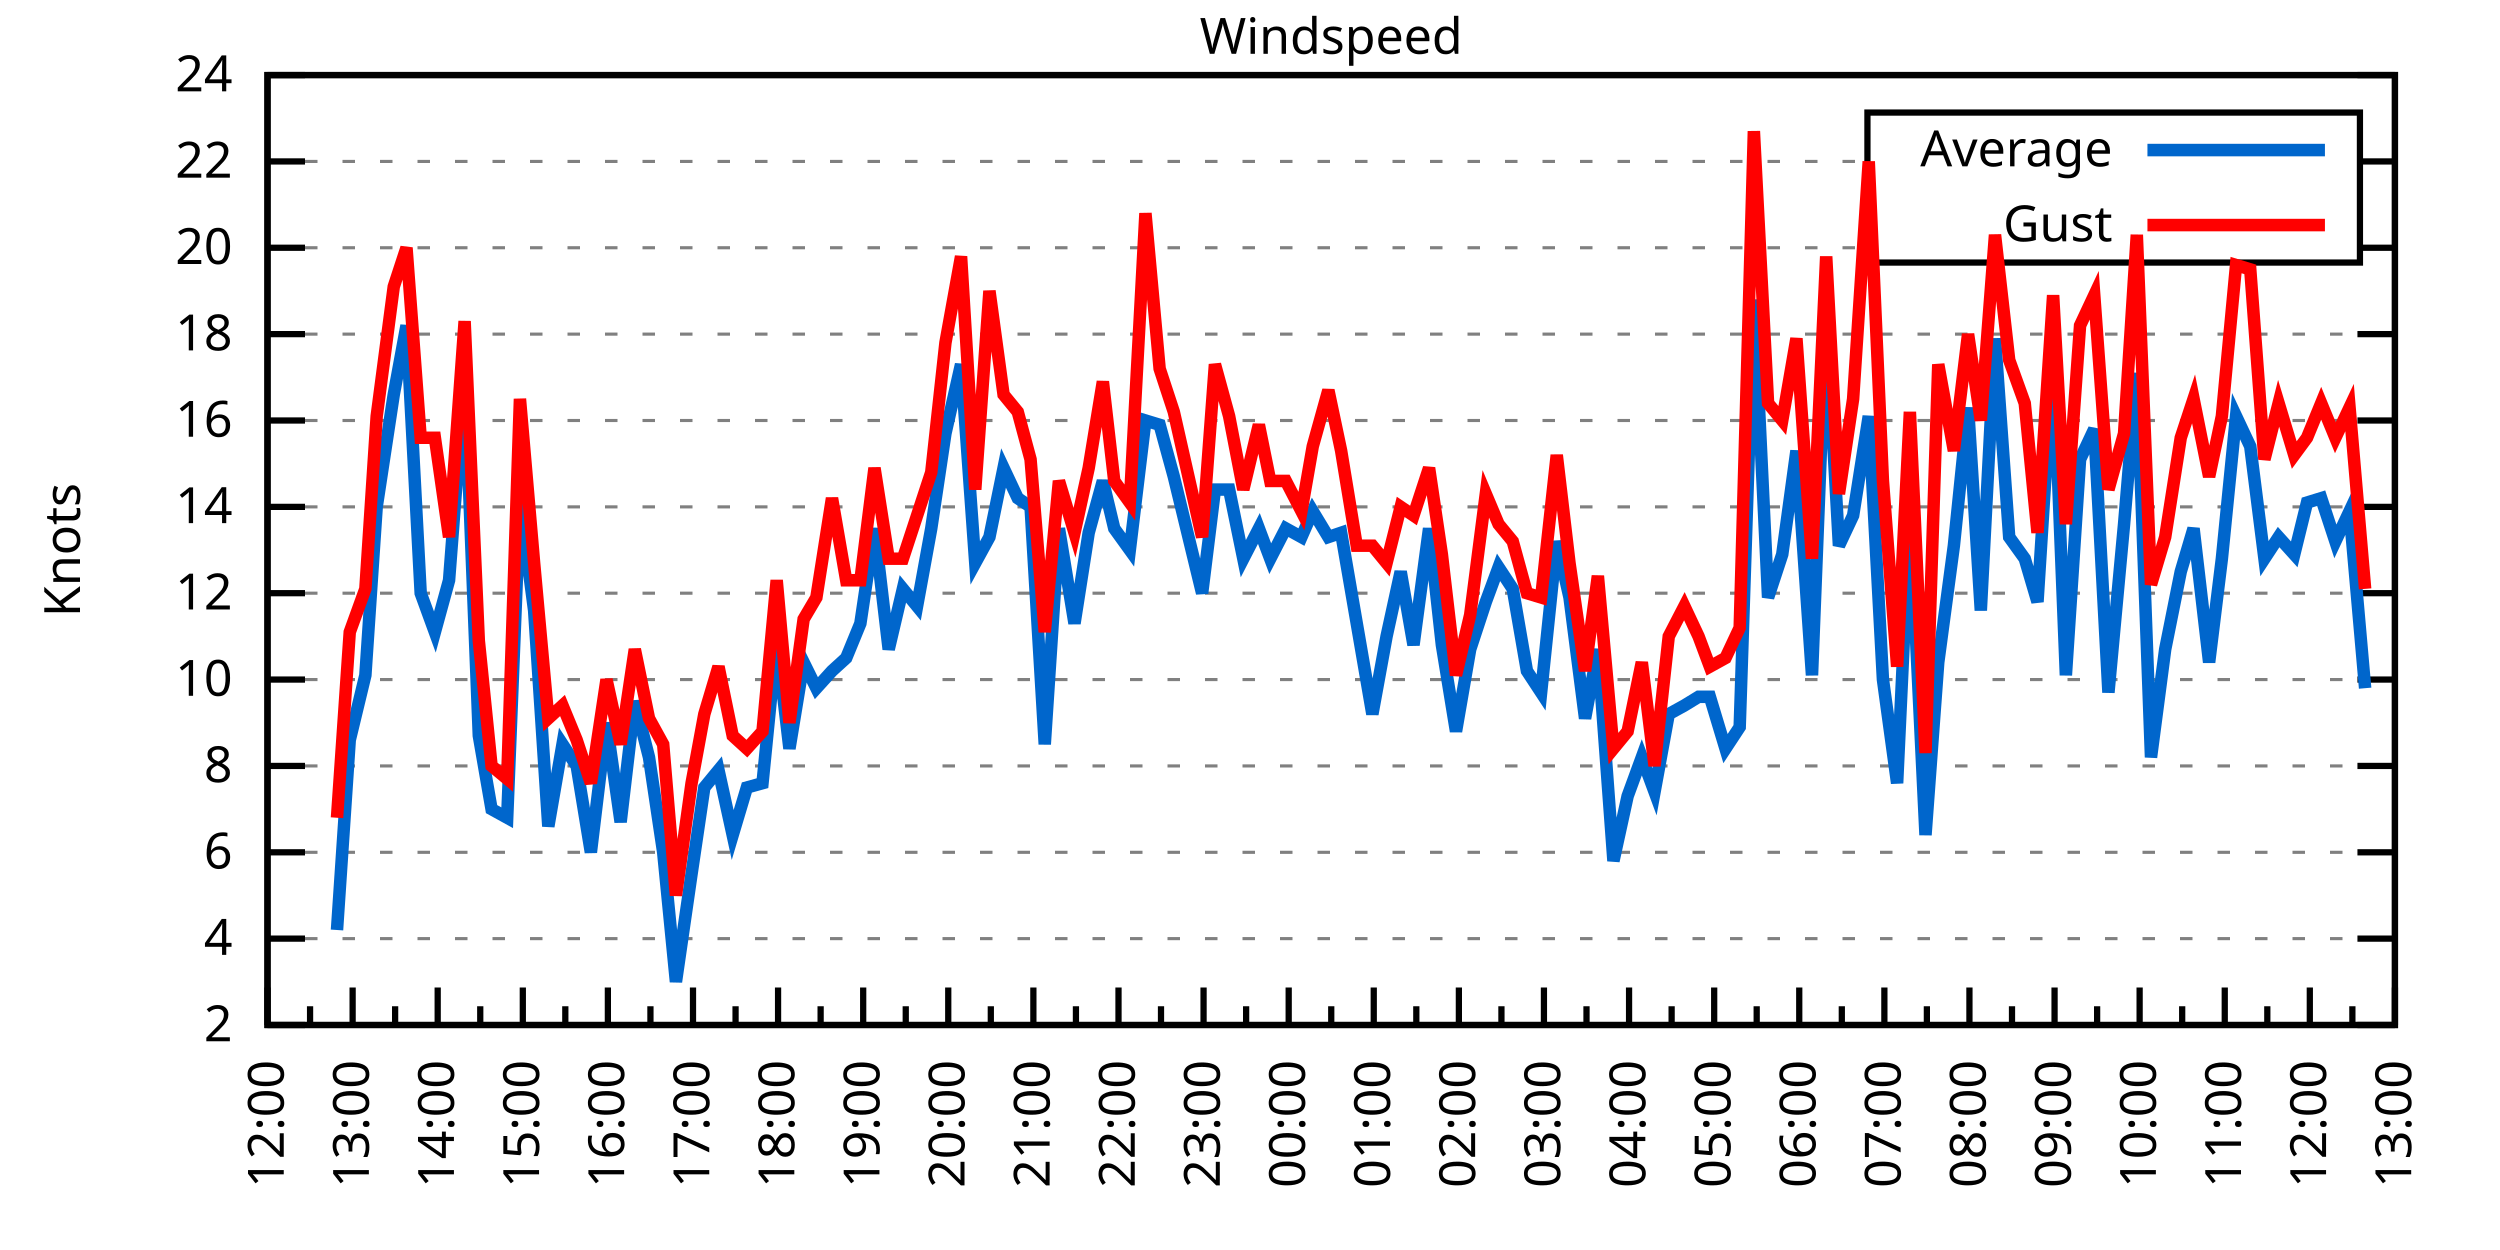
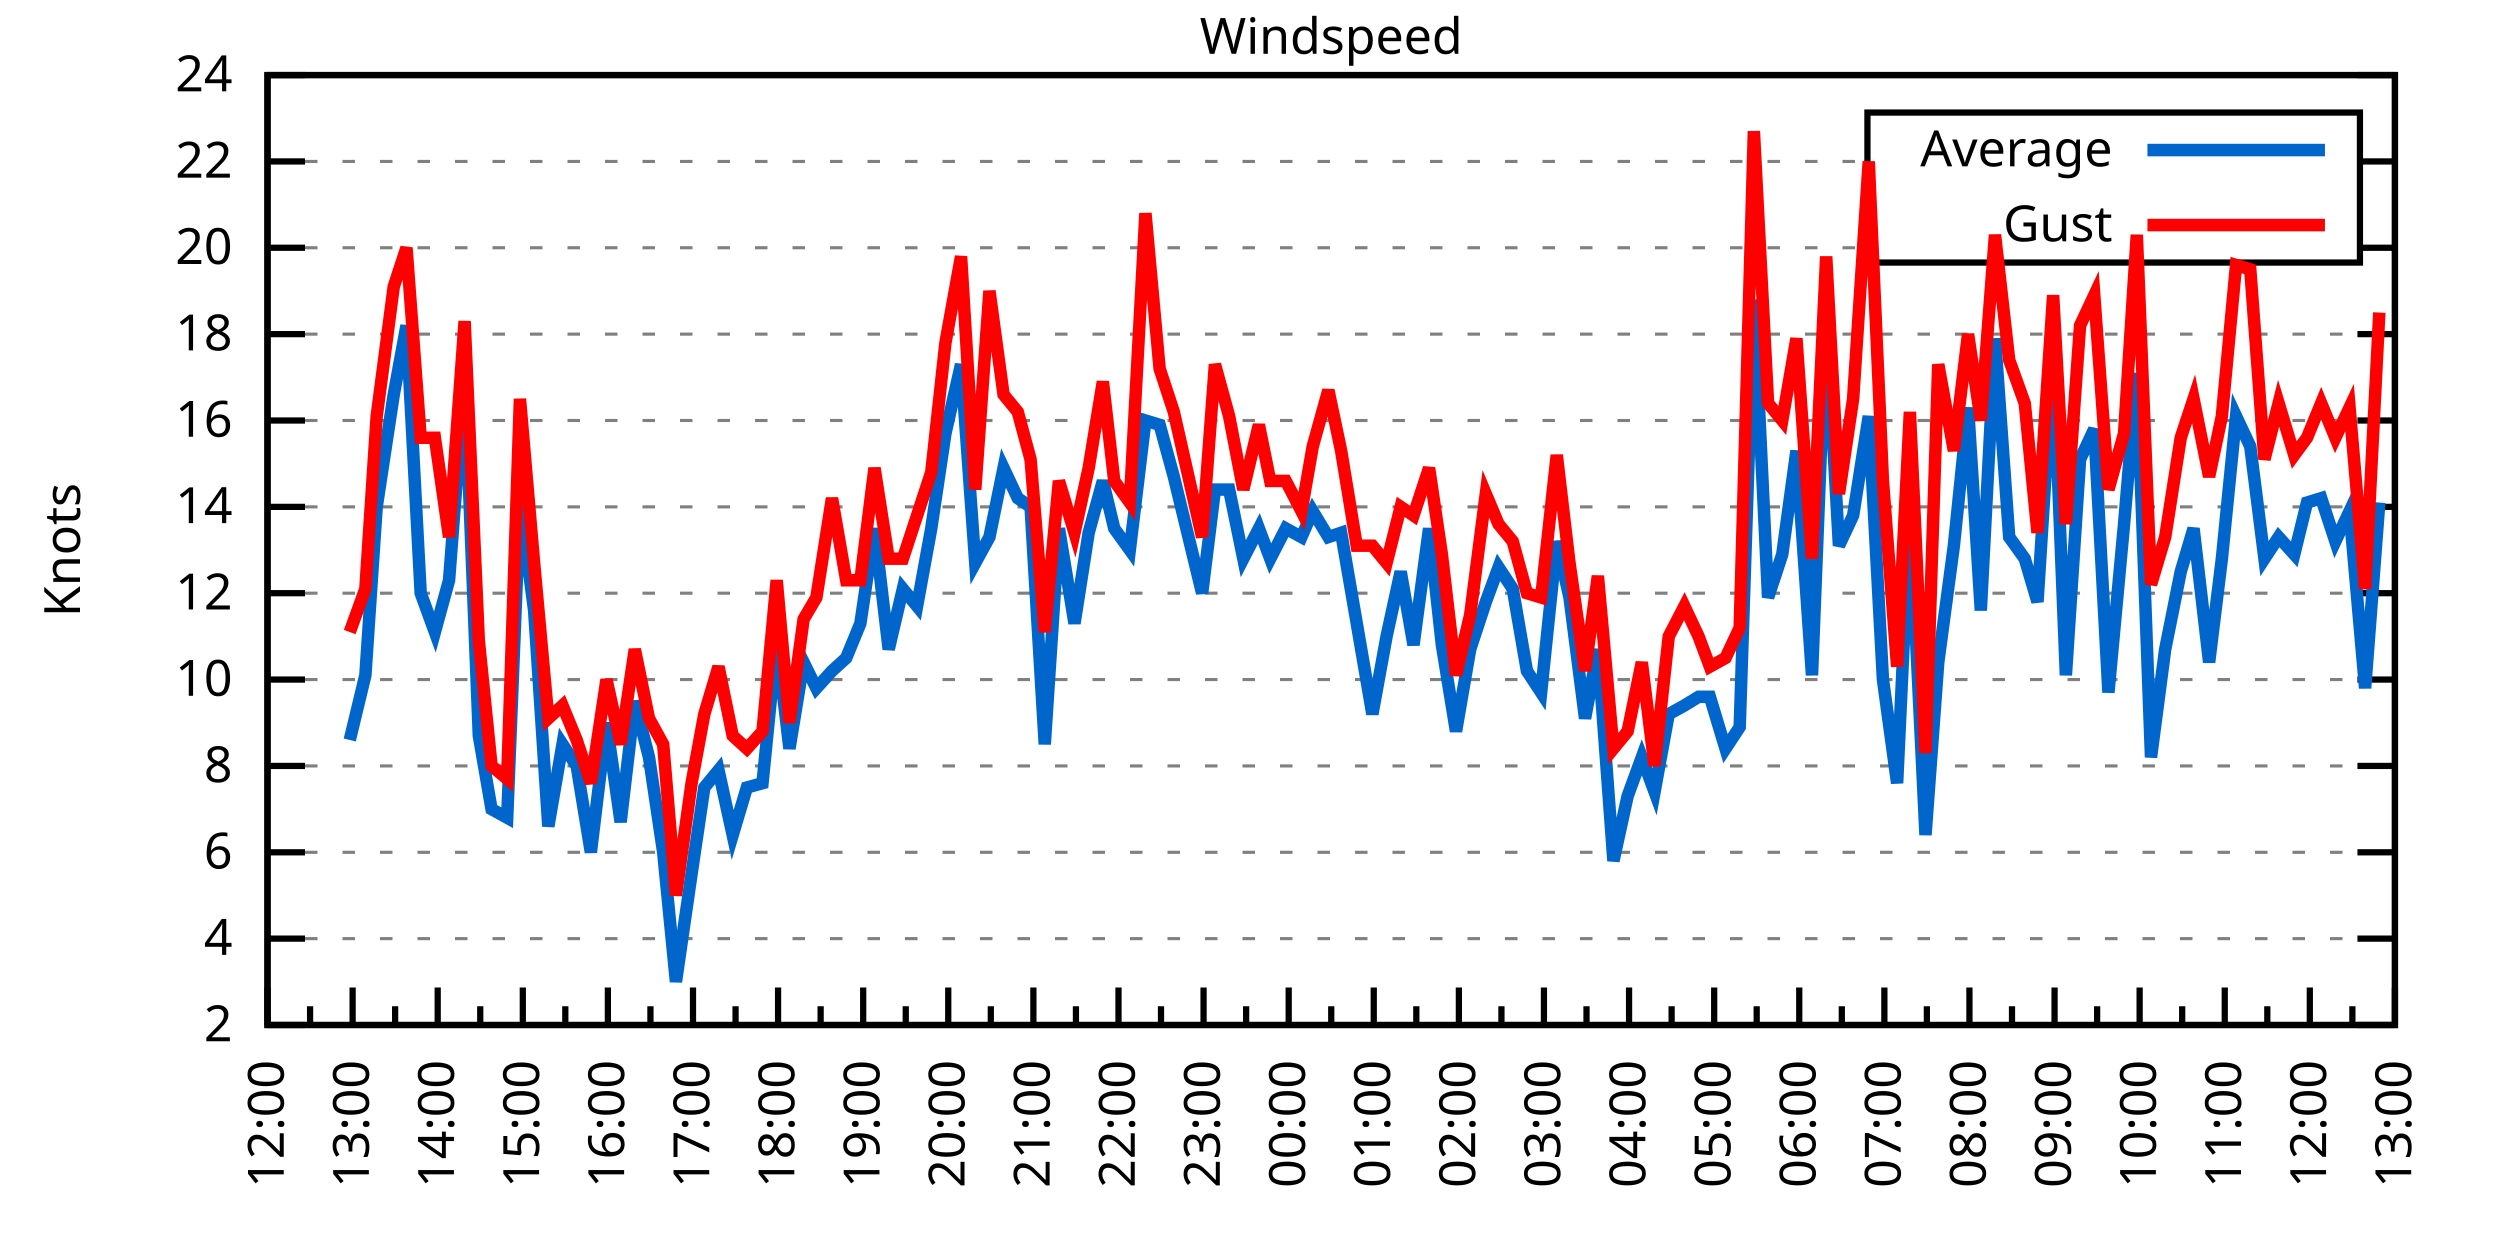
<svg xmlns="http://www.w3.org/2000/svg" xmlns:xlink="http://www.w3.org/1999/xlink" width="400" height="200" viewBox="0 0 400 200">
  <g id="gnuplot_canvas">
    <rect x="0" y="0" width="400" height="200" fill="none" />
    <defs>
      <circle id="gpDot" r="0.5" stroke-width="0.5" stroke="currentColor" />
      <path id="gpPt0" stroke-width="0.333" stroke="currentColor" d="M-1,0 h2 M0,-1 v2" />
      <path id="gpPt1" stroke-width="0.333" stroke="currentColor" d="M-1,-1 L1,1 M1,-1 L-1,1" />
      <path id="gpPt2" stroke-width="0.333" stroke="currentColor" d="M-1,0 L1,0 M0,-1 L0,1 M-1,-1 L1,1 M-1,1 L1,-1" />
      <rect id="gpPt3" stroke-width="0.333" stroke="currentColor" x="-1" y="-1" width="2" height="2" />
      <rect id="gpPt4" stroke-width="0.333" stroke="currentColor" fill="currentColor" x="-1" y="-1" width="2" height="2" />
      <circle id="gpPt5" stroke-width="0.333" stroke="currentColor" cx="0" cy="0" r="1" />
      <use xlink:href="#gpPt5" id="gpPt6" fill="currentColor" stroke="none" />
      <path id="gpPt7" stroke-width="0.333" stroke="currentColor" d="M0,-1.33 L-1.33,0.67 L1.33,0.67 z" />
      <use xlink:href="#gpPt7" id="gpPt8" fill="currentColor" stroke="none" />
      <use xlink:href="#gpPt7" id="gpPt9" stroke="currentColor" transform="rotate(180)" />
      <use xlink:href="#gpPt9" id="gpPt10" fill="currentColor" stroke="none" />
      <use xlink:href="#gpPt3" id="gpPt11" stroke="currentColor" transform="rotate(45)" />
      <use xlink:href="#gpPt11" id="gpPt12" fill="currentColor" stroke="none" />
      <path id="gpPt13" stroke-width="0.333" stroke="currentColor" d="M0,1.330 L1.265,0.411 L0.782,-1.067 L-0.782,-1.076 L-1.265,0.411 z" />
      <use xlink:href="#gpPt13" id="gpPt14" fill="currentColor" stroke="none" />
      <filter id="textbox" filterUnits="objectBoundingBox" x="0" y="0" height="1" width="1">
        <feFlood flood-color="white" flood-opacity="1" result="bgnd" />
        <feComposite in="SourceGraphic" in2="bgnd" operator="atop" />
      </filter>
      <filter id="greybox" filterUnits="objectBoundingBox" x="0" y="0" height="1" width="1">
        <feFlood flood-color="lightgrey" flood-opacity="1" result="grey" />
        <feComposite in="SourceGraphic" in2="grey" operator="atop" />
      </filter>
    </defs>
    <g fill="none" color="white" stroke="currentColor" stroke-width="1.00" stroke-linecap="butt" stroke-linejoin="miter">
</g>
    <g fill="none" color="black" stroke="currentColor" stroke-width="1.00" stroke-linecap="butt" stroke-linejoin="miter">
      <g stroke="none" shape-rendering="crispEdges">
        <polygon fill="rgb(255, 255, 255)" points="42.80,164.00 383.18,164.00 383.18,12.02 42.80,12.02 " />
      </g>
    </g>
    <g fill="none" color="black" stroke="currentColor" stroke-width="1.00" stroke-linecap="butt" stroke-linejoin="miter">
</g>
    <g fill="none" color="black" stroke="black" stroke-width="0.50" stroke-linecap="butt" stroke-linejoin="miter">
</g>
    <g fill="none" color="gray" stroke="currentColor" stroke-width="0.50" stroke-linecap="butt" stroke-linejoin="miter">
      <path stroke="gray" stroke-dasharray="2,4" class="gridline" d="M42.80,164.00 L383.19,164.00  " />
    </g>
    <g fill="none" color="gray" stroke="gray" stroke-width="1.00" stroke-linecap="butt" stroke-linejoin="miter">
</g>
    <g fill="none" color="black" stroke="currentColor" stroke-width="1.00" stroke-linecap="butt" stroke-linejoin="miter">
      <path stroke="black" d="M42.80,164.00 L48.80,164.00 M383.19,164.00 L377.19,164.00  " />
      <g transform="translate(37.20,166.60)" stroke="none" fill="black" font-family="Sans" font-size="8.00" text-anchor="end">
        <text>
          <tspan font-family="Sans"> 2</tspan>
        </text>
      </g>
    </g>
    <g fill="none" color="black" stroke="currentColor" stroke-width="1.00" stroke-linecap="butt" stroke-linejoin="miter">
</g>
    <g fill="none" color="black" stroke="black" stroke-width="0.50" stroke-linecap="butt" stroke-linejoin="miter">
</g>
    <g fill="none" color="gray" stroke="currentColor" stroke-width="0.50" stroke-linecap="butt" stroke-linejoin="miter">
      <path stroke="gray" stroke-dasharray="2,4" class="gridline" d="M42.80,150.18 L383.19,150.18  " />
    </g>
    <g fill="none" color="gray" stroke="gray" stroke-width="1.00" stroke-linecap="butt" stroke-linejoin="miter">
</g>
    <g fill="none" color="black" stroke="currentColor" stroke-width="1.00" stroke-linecap="butt" stroke-linejoin="miter">
      <path stroke="black" d="M42.80,150.18 L48.80,150.18 M383.19,150.18 L377.19,150.18  " />
      <g transform="translate(37.20,152.78)" stroke="none" fill="black" font-family="Sans" font-size="8.00" text-anchor="end">
        <text>
          <tspan font-family="Sans"> 4</tspan>
        </text>
      </g>
    </g>
    <g fill="none" color="black" stroke="currentColor" stroke-width="1.00" stroke-linecap="butt" stroke-linejoin="miter">
</g>
    <g fill="none" color="black" stroke="black" stroke-width="0.50" stroke-linecap="butt" stroke-linejoin="miter">
</g>
    <g fill="none" color="gray" stroke="currentColor" stroke-width="0.50" stroke-linecap="butt" stroke-linejoin="miter">
      <path stroke="gray" stroke-dasharray="2,4" class="gridline" d="M42.80,136.37 L383.19,136.37  " />
    </g>
    <g fill="none" color="gray" stroke="gray" stroke-width="1.00" stroke-linecap="butt" stroke-linejoin="miter">
</g>
    <g fill="none" color="black" stroke="currentColor" stroke-width="1.00" stroke-linecap="butt" stroke-linejoin="miter">
      <path stroke="black" d="M42.80,136.37 L48.80,136.37 M383.19,136.37 L377.19,136.37  " />
      <g transform="translate(37.20,138.97)" stroke="none" fill="black" font-family="Sans" font-size="8.00" text-anchor="end">
        <text>
          <tspan font-family="Sans"> 6</tspan>
        </text>
      </g>
    </g>
    <g fill="none" color="black" stroke="currentColor" stroke-width="1.00" stroke-linecap="butt" stroke-linejoin="miter">
</g>
    <g fill="none" color="black" stroke="black" stroke-width="0.50" stroke-linecap="butt" stroke-linejoin="miter">
</g>
    <g fill="none" color="gray" stroke="currentColor" stroke-width="0.50" stroke-linecap="butt" stroke-linejoin="miter">
      <path stroke="gray" stroke-dasharray="2,4" class="gridline" d="M42.80,122.55 L383.19,122.55  " />
    </g>
    <g fill="none" color="gray" stroke="gray" stroke-width="1.00" stroke-linecap="butt" stroke-linejoin="miter">
</g>
    <g fill="none" color="black" stroke="currentColor" stroke-width="1.00" stroke-linecap="butt" stroke-linejoin="miter">
      <path stroke="black" d="M42.80,122.55 L48.80,122.55 M383.19,122.55 L377.19,122.55  " />
      <g transform="translate(37.20,125.15)" stroke="none" fill="black" font-family="Sans" font-size="8.00" text-anchor="end">
        <text>
          <tspan font-family="Sans"> 8</tspan>
        </text>
      </g>
    </g>
    <g fill="none" color="black" stroke="currentColor" stroke-width="1.00" stroke-linecap="butt" stroke-linejoin="miter">
</g>
    <g fill="none" color="black" stroke="black" stroke-width="0.50" stroke-linecap="butt" stroke-linejoin="miter">
</g>
    <g fill="none" color="gray" stroke="currentColor" stroke-width="0.50" stroke-linecap="butt" stroke-linejoin="miter">
      <path stroke="gray" stroke-dasharray="2,4" class="gridline" d="M42.80,108.73 L383.19,108.73  " />
    </g>
    <g fill="none" color="gray" stroke="gray" stroke-width="1.00" stroke-linecap="butt" stroke-linejoin="miter">
</g>
    <g fill="none" color="black" stroke="currentColor" stroke-width="1.00" stroke-linecap="butt" stroke-linejoin="miter">
      <path stroke="black" d="M42.80,108.73 L48.80,108.73 M383.19,108.73 L377.19,108.73  " />
      <g transform="translate(37.20,111.33)" stroke="none" fill="black" font-family="Sans" font-size="8.00" text-anchor="end">
        <text>
          <tspan font-family="Sans"> 10</tspan>
        </text>
      </g>
    </g>
    <g fill="none" color="black" stroke="currentColor" stroke-width="1.00" stroke-linecap="butt" stroke-linejoin="miter">
</g>
    <g fill="none" color="black" stroke="black" stroke-width="0.50" stroke-linecap="butt" stroke-linejoin="miter">
</g>
    <g fill="none" color="gray" stroke="currentColor" stroke-width="0.50" stroke-linecap="butt" stroke-linejoin="miter">
      <path stroke="gray" stroke-dasharray="2,4" class="gridline" d="M42.80,94.91 L383.19,94.91  " />
    </g>
    <g fill="none" color="gray" stroke="gray" stroke-width="1.00" stroke-linecap="butt" stroke-linejoin="miter">
</g>
    <g fill="none" color="black" stroke="currentColor" stroke-width="1.00" stroke-linecap="butt" stroke-linejoin="miter">
      <path stroke="black" d="M42.80,94.91 L48.80,94.91 M383.19,94.91 L377.19,94.91  " />
      <g transform="translate(37.20,97.51)" stroke="none" fill="black" font-family="Sans" font-size="8.00" text-anchor="end">
        <text>
          <tspan font-family="Sans"> 12</tspan>
        </text>
      </g>
    </g>
    <g fill="none" color="black" stroke="currentColor" stroke-width="1.00" stroke-linecap="butt" stroke-linejoin="miter">
</g>
    <g fill="none" color="black" stroke="black" stroke-width="0.50" stroke-linecap="butt" stroke-linejoin="miter">
</g>
    <g fill="none" color="gray" stroke="currentColor" stroke-width="0.50" stroke-linecap="butt" stroke-linejoin="miter">
      <path stroke="gray" stroke-dasharray="2,4" class="gridline" d="M42.80,81.10 L383.19,81.10  " />
    </g>
    <g fill="none" color="gray" stroke="gray" stroke-width="1.00" stroke-linecap="butt" stroke-linejoin="miter">
</g>
    <g fill="none" color="black" stroke="currentColor" stroke-width="1.00" stroke-linecap="butt" stroke-linejoin="miter">
      <path stroke="black" d="M42.80,81.10 L48.80,81.10 M383.19,81.10 L377.19,81.10  " />
      <g transform="translate(37.20,83.70)" stroke="none" fill="black" font-family="Sans" font-size="8.00" text-anchor="end">
        <text>
          <tspan font-family="Sans"> 14</tspan>
        </text>
      </g>
    </g>
    <g fill="none" color="black" stroke="currentColor" stroke-width="1.00" stroke-linecap="butt" stroke-linejoin="miter">
</g>
    <g fill="none" color="black" stroke="black" stroke-width="0.50" stroke-linecap="butt" stroke-linejoin="miter">
</g>
    <g fill="none" color="gray" stroke="currentColor" stroke-width="0.50" stroke-linecap="butt" stroke-linejoin="miter">
      <path stroke="gray" stroke-dasharray="2,4" class="gridline" d="M42.80,67.28 L383.19,67.28  " />
    </g>
    <g fill="none" color="gray" stroke="gray" stroke-width="1.00" stroke-linecap="butt" stroke-linejoin="miter">
</g>
    <g fill="none" color="black" stroke="currentColor" stroke-width="1.00" stroke-linecap="butt" stroke-linejoin="miter">
      <path stroke="black" d="M42.80,67.28 L48.80,67.28 M383.19,67.28 L377.19,67.28  " />
      <g transform="translate(37.20,69.88)" stroke="none" fill="black" font-family="Sans" font-size="8.00" text-anchor="end">
        <text>
          <tspan font-family="Sans"> 16</tspan>
        </text>
      </g>
    </g>
    <g fill="none" color="black" stroke="currentColor" stroke-width="1.00" stroke-linecap="butt" stroke-linejoin="miter">
</g>
    <g fill="none" color="black" stroke="black" stroke-width="0.50" stroke-linecap="butt" stroke-linejoin="miter">
</g>
    <g fill="none" color="gray" stroke="currentColor" stroke-width="0.50" stroke-linecap="butt" stroke-linejoin="miter">
      <path stroke="gray" stroke-dasharray="2,4" class="gridline" d="M42.80,53.46 L383.19,53.46  " />
    </g>
    <g fill="none" color="gray" stroke="gray" stroke-width="1.00" stroke-linecap="butt" stroke-linejoin="miter">
</g>
    <g fill="none" color="black" stroke="currentColor" stroke-width="1.00" stroke-linecap="butt" stroke-linejoin="miter">
      <path stroke="black" d="M42.80,53.46 L48.80,53.46 M383.19,53.46 L377.19,53.46  " />
      <g transform="translate(37.20,56.06)" stroke="none" fill="black" font-family="Sans" font-size="8.00" text-anchor="end">
        <text>
          <tspan font-family="Sans"> 18</tspan>
        </text>
      </g>
    </g>
    <g fill="none" color="black" stroke="currentColor" stroke-width="1.00" stroke-linecap="butt" stroke-linejoin="miter">
</g>
    <g fill="none" color="black" stroke="black" stroke-width="0.50" stroke-linecap="butt" stroke-linejoin="miter">
</g>
    <g fill="none" color="gray" stroke="currentColor" stroke-width="0.50" stroke-linecap="butt" stroke-linejoin="miter">
      <path stroke="gray" stroke-dasharray="2,4" class="gridline" d="M42.80,39.64 L298.79,39.64 M377.59,39.64 L383.19,39.64  " />
    </g>
    <g fill="none" color="gray" stroke="gray" stroke-width="1.00" stroke-linecap="butt" stroke-linejoin="miter">
</g>
    <g fill="none" color="black" stroke="currentColor" stroke-width="1.00" stroke-linecap="butt" stroke-linejoin="miter">
      <path stroke="black" d="M42.80,39.64 L48.80,39.64 M383.19,39.64 L377.19,39.64  " />
      <g transform="translate(37.20,42.24)" stroke="none" fill="black" font-family="Sans" font-size="8.00" text-anchor="end">
        <text>
          <tspan font-family="Sans"> 20</tspan>
        </text>
      </g>
    </g>
    <g fill="none" color="black" stroke="currentColor" stroke-width="1.00" stroke-linecap="butt" stroke-linejoin="miter">
</g>
    <g fill="none" color="black" stroke="black" stroke-width="0.50" stroke-linecap="butt" stroke-linejoin="miter">
</g>
    <g fill="none" color="gray" stroke="currentColor" stroke-width="0.50" stroke-linecap="butt" stroke-linejoin="miter">
      <path stroke="gray" stroke-dasharray="2,4" class="gridline" d="M42.80,25.83 L298.79,25.83 M377.59,25.83 L383.19,25.83  " />
    </g>
    <g fill="none" color="gray" stroke="gray" stroke-width="1.00" stroke-linecap="butt" stroke-linejoin="miter">
</g>
    <g fill="none" color="black" stroke="currentColor" stroke-width="1.00" stroke-linecap="butt" stroke-linejoin="miter">
      <path stroke="black" d="M42.80,25.83 L48.80,25.83 M383.19,25.83 L377.19,25.83  " />
      <g transform="translate(37.20,28.43)" stroke="none" fill="black" font-family="Sans" font-size="8.00" text-anchor="end">
        <text>
          <tspan font-family="Sans"> 22</tspan>
        </text>
      </g>
    </g>
    <g fill="none" color="black" stroke="currentColor" stroke-width="1.00" stroke-linecap="butt" stroke-linejoin="miter">
</g>
    <g fill="none" color="black" stroke="black" stroke-width="0.50" stroke-linecap="butt" stroke-linejoin="miter">
</g>
    <g fill="none" color="gray" stroke="currentColor" stroke-width="0.50" stroke-linecap="butt" stroke-linejoin="miter">
      <path stroke="gray" stroke-dasharray="2,4" class="gridline" d="M42.80,12.01 L383.19,12.01  " />
    </g>
    <g fill="none" color="gray" stroke="gray" stroke-width="1.00" stroke-linecap="butt" stroke-linejoin="miter">
</g>
    <g fill="none" color="black" stroke="currentColor" stroke-width="1.00" stroke-linecap="butt" stroke-linejoin="miter">
      <path stroke="black" d="M42.80,12.01 L48.80,12.01 M383.19,12.01 L377.19,12.01  " />
      <g transform="translate(37.20,14.61)" stroke="none" fill="black" font-family="Sans" font-size="8.00" text-anchor="end">
        <text>
          <tspan font-family="Sans"> 24</tspan>
        </text>
      </g>
    </g>
    <g fill="none" color="black" stroke="currentColor" stroke-width="1.00" stroke-linecap="butt" stroke-linejoin="miter">
      <path stroke="black" d="M42.80,164.00 L42.80,158.00  " />
      <g transform="translate(45.40,169.60) rotate(270)" stroke="none" fill="black" font-family="Sans" font-size="8.00" text-anchor="end">
        <text>
          <tspan font-family="Sans">12:00</tspan>
        </text>
      </g>
    </g>
    <g fill="none" color="black" stroke="currentColor" stroke-width="1.00" stroke-linecap="butt" stroke-linejoin="miter">
      <path stroke="black" d="M49.61,164.00 L49.61,161.00 M56.42,164.00 L56.42,158.00  " />
      <g transform="translate(59.02,169.60) rotate(270)" stroke="none" fill="black" font-family="Sans" font-size="8.00" text-anchor="end">
        <text>
          <tspan font-family="Sans">13:00</tspan>
        </text>
      </g>
    </g>
    <g fill="none" color="black" stroke="currentColor" stroke-width="1.00" stroke-linecap="butt" stroke-linejoin="miter">
      <path stroke="black" d="M63.22,164.00 L63.22,161.00 M70.03,164.00 L70.03,158.00  " />
      <g transform="translate(72.63,169.60) rotate(270)" stroke="none" fill="black" font-family="Sans" font-size="8.00" text-anchor="end">
        <text>
          <tspan font-family="Sans">14:00</tspan>
        </text>
      </g>
    </g>
    <g fill="none" color="black" stroke="currentColor" stroke-width="1.00" stroke-linecap="butt" stroke-linejoin="miter">
      <path stroke="black" d="M76.84,164.00 L76.84,161.00 M83.65,164.00 L83.65,158.00  " />
      <g transform="translate(86.25,169.60) rotate(270)" stroke="none" fill="black" font-family="Sans" font-size="8.00" text-anchor="end">
        <text>
          <tspan font-family="Sans">15:00</tspan>
        </text>
      </g>
    </g>
    <g fill="none" color="black" stroke="currentColor" stroke-width="1.00" stroke-linecap="butt" stroke-linejoin="miter">
      <path stroke="black" d="M90.45,164.00 L90.45,161.00 M97.26,164.00 L97.26,158.00  " />
      <g transform="translate(99.86,169.60) rotate(270)" stroke="none" fill="black" font-family="Sans" font-size="8.00" text-anchor="end">
        <text>
          <tspan font-family="Sans">16:00</tspan>
        </text>
      </g>
    </g>
    <g fill="none" color="black" stroke="currentColor" stroke-width="1.00" stroke-linecap="butt" stroke-linejoin="miter">
      <path stroke="black" d="M104.07,164.00 L104.07,161.00 M110.88,164.00 L110.88,158.00  " />
      <g transform="translate(113.48,169.60) rotate(270)" stroke="none" fill="black" font-family="Sans" font-size="8.00" text-anchor="end">
        <text>
          <tspan font-family="Sans">17:00</tspan>
        </text>
      </g>
    </g>
    <g fill="none" color="black" stroke="currentColor" stroke-width="1.00" stroke-linecap="butt" stroke-linejoin="miter">
      <path stroke="black" d="M117.69,164.00 L117.69,161.00 M124.49,164.00 L124.49,158.00  " />
      <g transform="translate(127.09,169.60) rotate(270)" stroke="none" fill="black" font-family="Sans" font-size="8.00" text-anchor="end">
        <text>
          <tspan font-family="Sans">18:00</tspan>
        </text>
      </g>
    </g>
    <g fill="none" color="black" stroke="currentColor" stroke-width="1.00" stroke-linecap="butt" stroke-linejoin="miter">
      <path stroke="black" d="M131.30,164.00 L131.30,161.00 M138.11,164.00 L138.11,158.00  " />
      <g transform="translate(140.71,169.60) rotate(270)" stroke="none" fill="black" font-family="Sans" font-size="8.00" text-anchor="end">
        <text>
          <tspan font-family="Sans">19:00</tspan>
        </text>
      </g>
    </g>
    <g fill="none" color="black" stroke="currentColor" stroke-width="1.00" stroke-linecap="butt" stroke-linejoin="miter">
      <path stroke="black" d="M144.92,164.00 L144.92,161.00 M151.72,164.00 L151.72,158.00  " />
      <g transform="translate(154.32,169.60) rotate(270)" stroke="none" fill="black" font-family="Sans" font-size="8.00" text-anchor="end">
        <text>
          <tspan font-family="Sans">20:00</tspan>
        </text>
      </g>
    </g>
    <g fill="none" color="black" stroke="currentColor" stroke-width="1.00" stroke-linecap="butt" stroke-linejoin="miter">
      <path stroke="black" d="M158.53,164.00 L158.53,161.00 M165.34,164.00 L165.34,158.00  " />
      <g transform="translate(167.94,169.60) rotate(270)" stroke="none" fill="black" font-family="Sans" font-size="8.00" text-anchor="end">
        <text>
          <tspan font-family="Sans">21:00</tspan>
        </text>
      </g>
    </g>
    <g fill="none" color="black" stroke="currentColor" stroke-width="1.00" stroke-linecap="butt" stroke-linejoin="miter">
      <path stroke="black" d="M172.15,164.00 L172.15,161.00 M178.96,164.00 L178.96,158.00  " />
      <g transform="translate(181.56,169.60) rotate(270)" stroke="none" fill="black" font-family="Sans" font-size="8.00" text-anchor="end">
        <text>
          <tspan font-family="Sans">22:00</tspan>
        </text>
      </g>
    </g>
    <g fill="none" color="black" stroke="currentColor" stroke-width="1.00" stroke-linecap="butt" stroke-linejoin="miter">
      <path stroke="black" d="M185.76,164.00 L185.76,161.00 M192.57,164.00 L192.57,158.00  " />
      <g transform="translate(195.17,169.60) rotate(270)" stroke="none" fill="black" font-family="Sans" font-size="8.00" text-anchor="end">
        <text>
          <tspan font-family="Sans">23:00</tspan>
        </text>
      </g>
    </g>
    <g fill="none" color="black" stroke="currentColor" stroke-width="1.00" stroke-linecap="butt" stroke-linejoin="miter">
      <path stroke="black" d="M199.38,164.00 L199.38,161.00 M206.19,164.00 L206.19,158.00  " />
      <g transform="translate(208.79,169.60) rotate(270)" stroke="none" fill="black" font-family="Sans" font-size="8.00" text-anchor="end">
        <text>
          <tspan font-family="Sans">00:00</tspan>
        </text>
      </g>
    </g>
    <g fill="none" color="black" stroke="currentColor" stroke-width="1.00" stroke-linecap="butt" stroke-linejoin="miter">
      <path stroke="black" d="M213.00,164.00 L213.00,161.00 M219.80,164.00 L219.80,158.00  " />
      <g transform="translate(222.40,169.60) rotate(270)" stroke="none" fill="black" font-family="Sans" font-size="8.00" text-anchor="end">
        <text>
          <tspan font-family="Sans">01:00</tspan>
        </text>
      </g>
    </g>
    <g fill="none" color="black" stroke="currentColor" stroke-width="1.00" stroke-linecap="butt" stroke-linejoin="miter">
      <path stroke="black" d="M226.61,164.00 L226.61,161.00 M233.42,164.00 L233.42,158.00  " />
      <g transform="translate(236.02,169.60) rotate(270)" stroke="none" fill="black" font-family="Sans" font-size="8.00" text-anchor="end">
        <text>
          <tspan font-family="Sans">02:00</tspan>
        </text>
      </g>
    </g>
    <g fill="none" color="black" stroke="currentColor" stroke-width="1.00" stroke-linecap="butt" stroke-linejoin="miter">
      <path stroke="black" d="M240.23,164.00 L240.23,161.00 M247.03,164.00 L247.03,158.00  " />
      <g transform="translate(249.63,169.60) rotate(270)" stroke="none" fill="black" font-family="Sans" font-size="8.00" text-anchor="end">
        <text>
          <tspan font-family="Sans">03:00</tspan>
        </text>
      </g>
    </g>
    <g fill="none" color="black" stroke="currentColor" stroke-width="1.00" stroke-linecap="butt" stroke-linejoin="miter">
      <path stroke="black" d="M253.84,164.00 L253.84,161.00 M260.65,164.00 L260.65,158.00  " />
      <g transform="translate(263.25,169.60) rotate(270)" stroke="none" fill="black" font-family="Sans" font-size="8.00" text-anchor="end">
        <text>
          <tspan font-family="Sans">04:00</tspan>
        </text>
      </g>
    </g>
    <g fill="none" color="black" stroke="currentColor" stroke-width="1.00" stroke-linecap="butt" stroke-linejoin="miter">
      <path stroke="black" d="M267.46,164.00 L267.46,161.00 M274.27,164.00 L274.27,158.00  " />
      <g transform="translate(276.87,169.60) rotate(270)" stroke="none" fill="black" font-family="Sans" font-size="8.00" text-anchor="end">
        <text>
          <tspan font-family="Sans">05:00</tspan>
        </text>
      </g>
    </g>
    <g fill="none" color="black" stroke="currentColor" stroke-width="1.00" stroke-linecap="butt" stroke-linejoin="miter">
      <path stroke="black" d="M281.07,164.00 L281.07,161.00 M287.88,164.00 L287.88,158.00  " />
      <g transform="translate(290.48,169.60) rotate(270)" stroke="none" fill="black" font-family="Sans" font-size="8.00" text-anchor="end">
        <text>
          <tspan font-family="Sans">06:00</tspan>
        </text>
      </g>
    </g>
    <g fill="none" color="black" stroke="currentColor" stroke-width="1.00" stroke-linecap="butt" stroke-linejoin="miter">
      <path stroke="black" d="M294.69,164.00 L294.69,161.00 M301.50,164.00 L301.50,158.00  " />
      <g transform="translate(304.10,169.60) rotate(270)" stroke="none" fill="black" font-family="Sans" font-size="8.00" text-anchor="end">
        <text>
          <tspan font-family="Sans">07:00</tspan>
        </text>
      </g>
    </g>
    <g fill="none" color="black" stroke="currentColor" stroke-width="1.00" stroke-linecap="butt" stroke-linejoin="miter">
      <path stroke="black" d="M308.30,164.00 L308.30,161.00 M315.11,164.00 L315.11,158.00  " />
      <g transform="translate(317.71,169.60) rotate(270)" stroke="none" fill="black" font-family="Sans" font-size="8.00" text-anchor="end">
        <text>
          <tspan font-family="Sans">08:00</tspan>
        </text>
      </g>
    </g>
    <g fill="none" color="black" stroke="currentColor" stroke-width="1.00" stroke-linecap="butt" stroke-linejoin="miter">
      <path stroke="black" d="M321.92,164.00 L321.92,161.00 M328.73,164.00 L328.73,158.00  " />
      <g transform="translate(331.33,169.60) rotate(270)" stroke="none" fill="black" font-family="Sans" font-size="8.00" text-anchor="end">
        <text>
          <tspan font-family="Sans">09:00</tspan>
        </text>
      </g>
    </g>
    <g fill="none" color="black" stroke="currentColor" stroke-width="1.00" stroke-linecap="butt" stroke-linejoin="miter">
      <path stroke="black" d="M335.54,164.00 L335.54,161.00 M342.34,164.00 L342.34,158.00  " />
      <g transform="translate(344.94,169.60) rotate(270)" stroke="none" fill="black" font-family="Sans" font-size="8.00" text-anchor="end">
        <text>
          <tspan font-family="Sans">10:00</tspan>
        </text>
      </g>
    </g>
    <g fill="none" color="black" stroke="currentColor" stroke-width="1.00" stroke-linecap="butt" stroke-linejoin="miter">
      <path stroke="black" d="M349.15,164.00 L349.15,161.00 M355.96,164.00 L355.96,158.00  " />
      <g transform="translate(358.56,169.60) rotate(270)" stroke="none" fill="black" font-family="Sans" font-size="8.00" text-anchor="end">
        <text>
          <tspan font-family="Sans">11:00</tspan>
        </text>
      </g>
    </g>
    <g fill="none" color="black" stroke="currentColor" stroke-width="1.00" stroke-linecap="butt" stroke-linejoin="miter">
      <path stroke="black" d="M362.77,164.00 L362.77,161.00 M369.57,164.00 L369.57,158.00  " />
      <g transform="translate(372.17,169.60) rotate(270)" stroke="none" fill="black" font-family="Sans" font-size="8.00" text-anchor="end">
        <text>
          <tspan font-family="Sans">12:00</tspan>
        </text>
      </g>
    </g>
    <g fill="none" color="black" stroke="currentColor" stroke-width="1.00" stroke-linecap="butt" stroke-linejoin="miter">
      <path stroke="black" d="M376.38,164.00 L376.38,161.00 M383.19,164.00 L383.19,158.00  " />
      <g transform="translate(385.79,169.60) rotate(270)" stroke="none" fill="black" font-family="Sans" font-size="8.00" text-anchor="end">
        <text>
          <tspan font-family="Sans">13:00</tspan>
        </text>
      </g>
    </g>
    <g fill="none" color="black" stroke="currentColor" stroke-width="1.00" stroke-linecap="butt" stroke-linejoin="miter">
</g>
    <g fill="none" color="black" stroke="currentColor" stroke-width="1.00" stroke-linecap="butt" stroke-linejoin="miter">
      <path stroke="black" d="M42.80,12.01 L42.80,164.00 L383.19,164.00 L383.19,12.01 L42.80,12.01 Z  " />
    </g>
    <g fill="none" color="black" stroke="currentColor" stroke-width="1.00" stroke-linecap="butt" stroke-linejoin="miter">
      <g transform="translate(12.80,88.01) rotate(270)" stroke="none" fill="black" font-family="Sans" font-size="8.00" text-anchor="middle">
        <text>
          <tspan font-family="Sans">Knots</tspan>
        </text>
      </g>
    </g>
    <g fill="none" color="black" stroke="currentColor" stroke-width="1.00" stroke-linecap="butt" stroke-linejoin="miter">
</g>
    <g fill="none" color="black" stroke="currentColor" stroke-width="1.00" stroke-linecap="butt" stroke-linejoin="miter">
      <path stroke="black" d="M298.79,42.01 L298.79,18.01 L377.59,18.01 L377.59,42.01 L298.79,42.01 Z  " />
    </g>
    <g id="Windspeed_plot_1">
      <g fill="none" color="white" stroke="black" stroke-width="2.00" stroke-linecap="butt" stroke-linejoin="miter">
</g>
      <g fill="none" color="black" stroke="currentColor" stroke-width="2.00" stroke-linecap="butt" stroke-linejoin="miter">
        <g transform="translate(337.99,26.61)" stroke="none" fill="black" font-family="Sans" font-size="8.00" text-anchor="end">
          <text>
            <tspan font-family="Sans">Average</tspan>
          </text>
        </g>
      </g>
      <g fill="none" color="black" stroke="currentColor" stroke-width="2.00" stroke-linecap="butt" stroke-linejoin="miter">
-         <path stroke="rgb(  0, 102, 204)" d="M343.59,24.01 L371.99,24.01 M53.92,148.80 L55.96,118.40 L58.46,108.04 L60.27,81.10 L63.00,63.13 L65.04,52.08   L67.31,94.91 L69.58,101.13 L71.85,92.84 L74.34,60.37 L76.61,117.71 L78.65,129.46 L81.15,130.84 L83.19,80.41   L85.46,97.68 L87.73,132.22 L90.00,119.09 L92.27,122.55 L94.54,136.37 L97.04,115.64 L99.30,131.53 L101.57,112.19   L103.84,121.17 L106.11,136.37 L108.15,157.09 L110.65,139.82 L112.69,126.00 L114.96,123.24 L117.23,133.60 L119.50,126.00   L122.00,125.31 L124.27,102.51 L126.31,119.78 L128.58,105.97 L130.62,110.11 L133.12,107.35 L135.39,105.28 L137.66,99.75   L139.92,84.55 L142.19,103.89 L144.46,94.22 L146.73,96.99 L149.00,84.55 L151.27,69.35 L153.77,58.30 L156.04,90.08   L158.31,85.93 L160.57,74.88 L162.84,79.71 L164.89,81.10 L167.16,119.09 L169.43,84.55 L171.92,99.75 L174.19,85.24   L176.46,76.95 L178.28,84.55 L180.77,88.00 L183.27,67.28 L185.54,67.97 L187.81,76.26 L192.34,94.91 L194.39,78.33   L196.66,78.33 L198.93,89.39 L201.42,84.55 L203.24,89.39 L205.73,84.55 L208.23,85.93 L210.04,81.79 L212.54,85.93   L214.58,85.24 L217.08,99.75 L219.58,114.26 L221.85,101.82 L224.11,91.46 L226.16,103.20 L228.65,84.55 L230.70,103.20   L232.96,117.02 L235.23,103.89 L237.73,96.30 L239.77,90.77 L242.04,94.22 L244.31,107.35 L246.58,110.80 L249.08,86.62   L251.12,95.60 L253.61,114.95 L255.66,103.89 L258.15,137.75 L260.42,127.38 L262.69,121.17 L264.73,126.69 L267.00,114.26   L269.50,112.88 L271.77,111.49 L273.58,111.49 L276.08,119.78 L278.35,116.33 L280.62,47.93 L282.89,95.60 L285.16,88.70   L287.43,72.12 L289.92,108.04 L292.19,50.70 L294.23,87.31 L296.50,82.48 L299.00,66.59 L301.27,108.73 L303.54,125.31   L305.58,81.79 L308.08,133.60 L310.12,105.97 L312.62,87.31 L314.89,65.21 L316.93,97.68 L319.20,54.15 L321.47,85.93   L323.96,89.39 L326.00,96.30 L328.50,56.92 L330.54,108.04 L332.81,73.50 L335.08,68.66 L337.35,110.80 L339.85,83.86   L341.89,59.68 L344.16,121.17 L346.43,103.89 L348.92,91.46 L350.97,84.55 L353.46,105.97 L355.50,89.39 L357.77,66.59   L360.04,71.42 L362.31,89.39 L364.58,85.93 L367.08,88.70 L369.12,80.41 L371.39,79.71 L373.66,86.62 L375.93,81.79   L378.42,110.11  " />
+         <path stroke="rgb(  0, 102, 204)" d="M343.59,24.01 L371.99,24.01 M55.96,118.40 L58.46,108.04 L60.27,81.10 L63.00,63.13 L65.04,52.08 L67.31,94.91   L69.58,101.13 L71.85,92.84 L74.34,60.37 L76.61,117.71 L78.65,129.46 L81.15,130.84 L83.19,80.41 L85.46,97.68   L87.73,132.22 L90.00,119.09 L92.27,122.55 L94.54,136.37 L97.04,115.64 L99.30,131.53 L101.57,112.19 L103.84,121.17   L106.11,136.37 L108.15,157.09 L110.65,139.82 L112.69,126.00 L114.96,123.24 L117.23,133.60 L119.50,126.00 L122.00,125.31   L124.27,102.51 L126.31,119.78 L128.58,105.97 L130.62,110.11 L133.12,107.35 L135.39,105.28 L137.66,99.75 L139.92,84.55   L142.19,103.89 L144.46,94.22 L146.73,96.99 L149.00,84.55 L151.27,69.35 L153.77,58.30 L156.04,90.08 L158.31,85.93   L160.57,74.88 L162.84,79.71 L164.89,81.10 L167.16,119.09 L169.43,84.55 L171.92,99.75 L174.19,85.24 L176.46,76.95   L178.28,84.55 L180.77,88.00 L183.27,67.28 L185.54,67.97 L187.81,76.26 L192.34,94.91 L194.39,78.33 L196.66,78.33   L198.93,89.39 L201.42,84.55 L203.24,89.39 L205.73,84.55 L208.23,85.93 L210.04,81.79 L212.54,85.93 L214.58,85.24   L217.08,99.75 L219.58,114.26 L221.85,101.82 L224.11,91.46 L226.16,103.20 L228.65,84.55 L230.70,103.20 L232.96,117.02   L235.23,103.89 L237.73,96.30 L239.77,90.77 L242.04,94.22 L244.31,107.35 L246.58,110.80 L249.08,86.62 L251.12,95.60   L253.61,114.95 L255.66,103.89 L258.15,137.75 L260.42,127.38 L262.69,121.17 L264.73,126.69 L267.00,114.26 L269.50,112.88   L271.77,111.49 L273.58,111.49 L276.08,119.78 L278.35,116.33 L280.62,47.93 L282.89,95.60 L285.16,88.70 L287.43,72.12   L289.92,108.04 L292.19,50.70 L294.23,87.31 L296.50,82.48 L299.00,66.59 L301.27,108.73 L303.54,125.31 L305.58,81.79   L308.08,133.60 L310.12,105.97 L312.62,87.31 L314.89,65.21 L316.93,97.68 L319.20,54.15 L321.47,85.93 L323.96,89.39   L326.00,96.30 L328.50,56.92 L330.54,108.04 L332.81,73.50 L335.08,68.66 L337.35,110.80 L339.85,83.86 L341.89,59.68   L344.16,121.17 L346.43,103.89 L348.92,91.46 L350.97,84.55 L353.46,105.97 L355.50,89.39 L357.77,66.59 L360.04,71.42   L362.31,89.39 L364.58,85.93 L367.08,88.70 L369.12,80.41 L371.39,79.71 L373.66,86.62 L375.93,81.79 L378.42,110.11   L380.69,80.41  " />
      </g>
    </g>
    <g id="Windspeed_plot_2">
      <g fill="none" color="black" stroke="currentColor" stroke-width="2.00" stroke-linecap="butt" stroke-linejoin="miter">
        <g transform="translate(337.99,38.61)" stroke="none" fill="black" font-family="Sans" font-size="8.00" text-anchor="end">
          <text>
            <tspan font-family="Sans">Gust</tspan>
          </text>
        </g>
      </g>
      <g fill="none" color="black" stroke="currentColor" stroke-width="2.00" stroke-linecap="butt" stroke-linejoin="miter">
-         <path stroke="rgb(255,   0,   0)" d="M343.59,36.01 L371.99,36.01 M53.92,130.84 L55.96,101.13 L58.46,94.22 L60.27,66.59 L63.00,45.86 L65.04,39.64   L67.31,70.04 L69.58,70.04 L71.85,85.93 L74.34,51.39 L76.61,102.51 L78.65,122.55 L81.15,124.62 L83.19,63.82   L85.46,90.08 L87.73,114.95 L90.00,112.88 L92.27,118.40 L94.54,125.31 L97.04,108.73 L99.30,119.09 L101.57,103.89   L103.84,114.95 L106.11,119.09 L108.15,143.27 L110.65,125.31 L112.69,114.26 L114.96,106.66 L117.23,117.71 L119.50,119.78   L122.00,117.02 L124.27,92.84 L126.31,115.64 L128.58,99.06 L130.62,95.60 L133.12,79.71 L135.39,92.84 L137.66,92.84   L139.92,74.88 L142.19,89.39 L144.46,89.39 L146.73,82.48 L149.00,75.57 L151.27,54.84 L153.77,41.03 L156.04,78.33   L158.31,46.55 L160.57,63.13 L162.84,65.90 L164.89,73.50 L167.16,101.13 L169.43,76.95 L171.92,85.24 L174.19,74.88   L176.46,61.06 L178.28,76.95 L180.77,80.41 L183.27,34.12 L185.54,58.99 L187.81,65.90 L192.34,85.93 L194.39,58.30   L196.66,66.59 L198.93,78.33 L201.42,67.97 L203.24,76.95 L205.73,76.95 L208.23,81.79 L210.04,71.42 L212.54,62.44   L214.58,72.12 L217.08,87.31 L219.58,87.31 L221.85,90.08 L224.11,81.10 L226.16,82.48 L228.65,74.88 L230.70,88.70   L232.96,108.04 L235.23,98.37 L237.73,79.02 L239.77,83.86 L242.04,86.62 L244.31,94.91 L246.58,95.60 L249.08,72.81   L251.12,90.08 L253.61,107.35 L255.66,92.15 L258.15,119.78 L260.42,117.02 L262.69,105.97 L264.73,122.55 L267.00,101.82   L269.50,96.99 L271.77,101.82 L273.58,106.66 L276.08,105.28 L278.35,100.44 L280.62,20.99 L282.89,64.52 L285.16,67.28   L287.43,54.15 L289.92,89.39 L292.19,41.03 L294.23,79.02 L296.50,63.82 L299.00,25.83 L301.27,76.95 L303.54,106.66   L305.58,65.90 L308.08,120.48 L310.12,58.30 L312.62,72.12 L314.89,53.46 L316.93,67.28 L319.20,37.57 L321.47,57.61   L323.96,64.52 L326.00,85.24 L328.50,47.24 L330.54,83.86 L332.81,52.08 L335.08,47.24 L337.35,78.33 L339.85,69.35   L341.89,37.57 L344.16,93.53 L346.43,85.93 L348.92,70.04 L350.97,63.82 L353.46,76.26 L355.50,66.59 L357.77,42.41   L360.04,43.10 L362.31,73.50 L364.58,64.52 L367.08,72.81 L369.12,70.04 L371.39,64.52 L373.66,70.04 L375.93,65.21   L378.42,94.22  " />
+         <path stroke="rgb(255,   0,   0)" d="M343.59,36.01 L371.99,36.01 M55.96,101.13 L58.46,94.22 L60.27,66.59 L63.00,45.86 L65.04,39.64 L67.31,70.04   L69.58,70.04 L71.85,85.93 L74.34,51.39 L76.61,102.51 L78.65,122.55 L81.15,124.62 L83.19,63.82 L85.46,90.08   L87.73,114.95 L90.00,112.88 L92.27,118.40 L94.54,125.31 L97.04,108.73 L99.30,119.09 L101.57,103.89 L103.84,114.95   L106.11,119.09 L108.15,143.27 L110.65,125.31 L112.69,114.26 L114.96,106.66 L117.23,117.71 L119.50,119.78 L122.00,117.02   L124.27,92.84 L126.31,115.64 L128.58,99.06 L130.62,95.60 L133.12,79.71 L135.39,92.84 L137.66,92.84 L139.92,74.88   L142.19,89.39 L144.46,89.39 L146.73,82.48 L149.00,75.57 L151.27,54.84 L153.77,41.03 L156.04,78.33 L158.31,46.55   L160.57,63.13 L162.84,65.90 L164.89,73.50 L167.16,101.13 L169.43,76.95 L171.92,85.24 L174.19,74.88 L176.46,61.06   L178.28,76.95 L180.77,80.41 L183.27,34.12 L185.54,58.99 L187.81,65.90 L192.34,85.93 L194.39,58.30 L196.66,66.59   L198.93,78.33 L201.42,67.97 L203.24,76.95 L205.73,76.95 L208.23,81.79 L210.04,71.42 L212.54,62.44 L214.58,72.12   L217.08,87.31 L219.58,87.31 L221.85,90.08 L224.11,81.10 L226.16,82.48 L228.65,74.88 L230.70,88.70 L232.96,108.04   L235.23,98.37 L237.73,79.02 L239.77,83.86 L242.04,86.62 L244.31,94.91 L246.58,95.60 L249.08,72.81 L251.12,90.08   L253.61,107.35 L255.66,92.15 L258.15,119.78 L260.42,117.02 L262.69,105.97 L264.73,122.55 L267.00,101.82 L269.50,96.99   L271.77,101.82 L273.58,106.66 L276.08,105.28 L278.35,100.44 L280.62,20.99 L282.89,64.52 L285.16,67.28 L287.43,54.15   L289.92,89.39 L292.19,41.03 L294.23,79.02 L296.50,63.82 L299.00,25.83 L301.27,76.95 L303.54,106.66 L305.58,65.90   L308.08,120.48 L310.12,58.30 L312.62,72.12 L314.89,53.46 L316.93,67.28 L319.20,37.57 L321.47,57.61 L323.96,64.52   L326.00,85.24 L328.50,47.24 L330.54,83.86 L332.81,52.08 L335.08,47.24 L337.35,78.33 L339.85,69.35 L341.89,37.57   L344.16,93.53 L346.43,85.93 L348.92,70.04 L350.97,63.82 L353.46,76.26 L355.50,66.59 L357.77,42.41 L360.04,43.10   L362.31,73.50 L364.58,64.52 L367.08,72.81 L369.12,70.04 L371.39,64.52 L373.66,70.04 L375.93,65.21 L378.42,94.22   L380.69,50.01  " />
      </g>
    </g>
    <g fill="none" color="black" stroke="currentColor" stroke-width="2.00" stroke-linecap="butt" stroke-linejoin="miter">
</g>
    <g fill="none" color="black" stroke="black" stroke-width="1.00" stroke-linecap="butt" stroke-linejoin="miter">
</g>
    <g fill="none" color="black" stroke="currentColor" stroke-width="1.00" stroke-linecap="butt" stroke-linejoin="miter">
      <path stroke="black" d="M42.80,12.01 L42.80,164.00 L383.19,164.00 L383.19,12.01 L42.80,12.01 Z  " />
    </g>
    <g fill="none" color="black" stroke="currentColor" stroke-width="1.00" stroke-linecap="butt" stroke-linejoin="miter">
      <g transform="translate(212.99,8.61)" stroke="none" fill="black" font-family="Sans" font-size="8.00" text-anchor="middle">
        <text>
          <tspan font-family="Sans">Windspeed</tspan>
        </text>
      </g>
    </g>
    <g fill="none" color="black" stroke="currentColor" stroke-width="1.00" stroke-linecap="butt" stroke-linejoin="miter">
</g>
  </g>
</svg>
